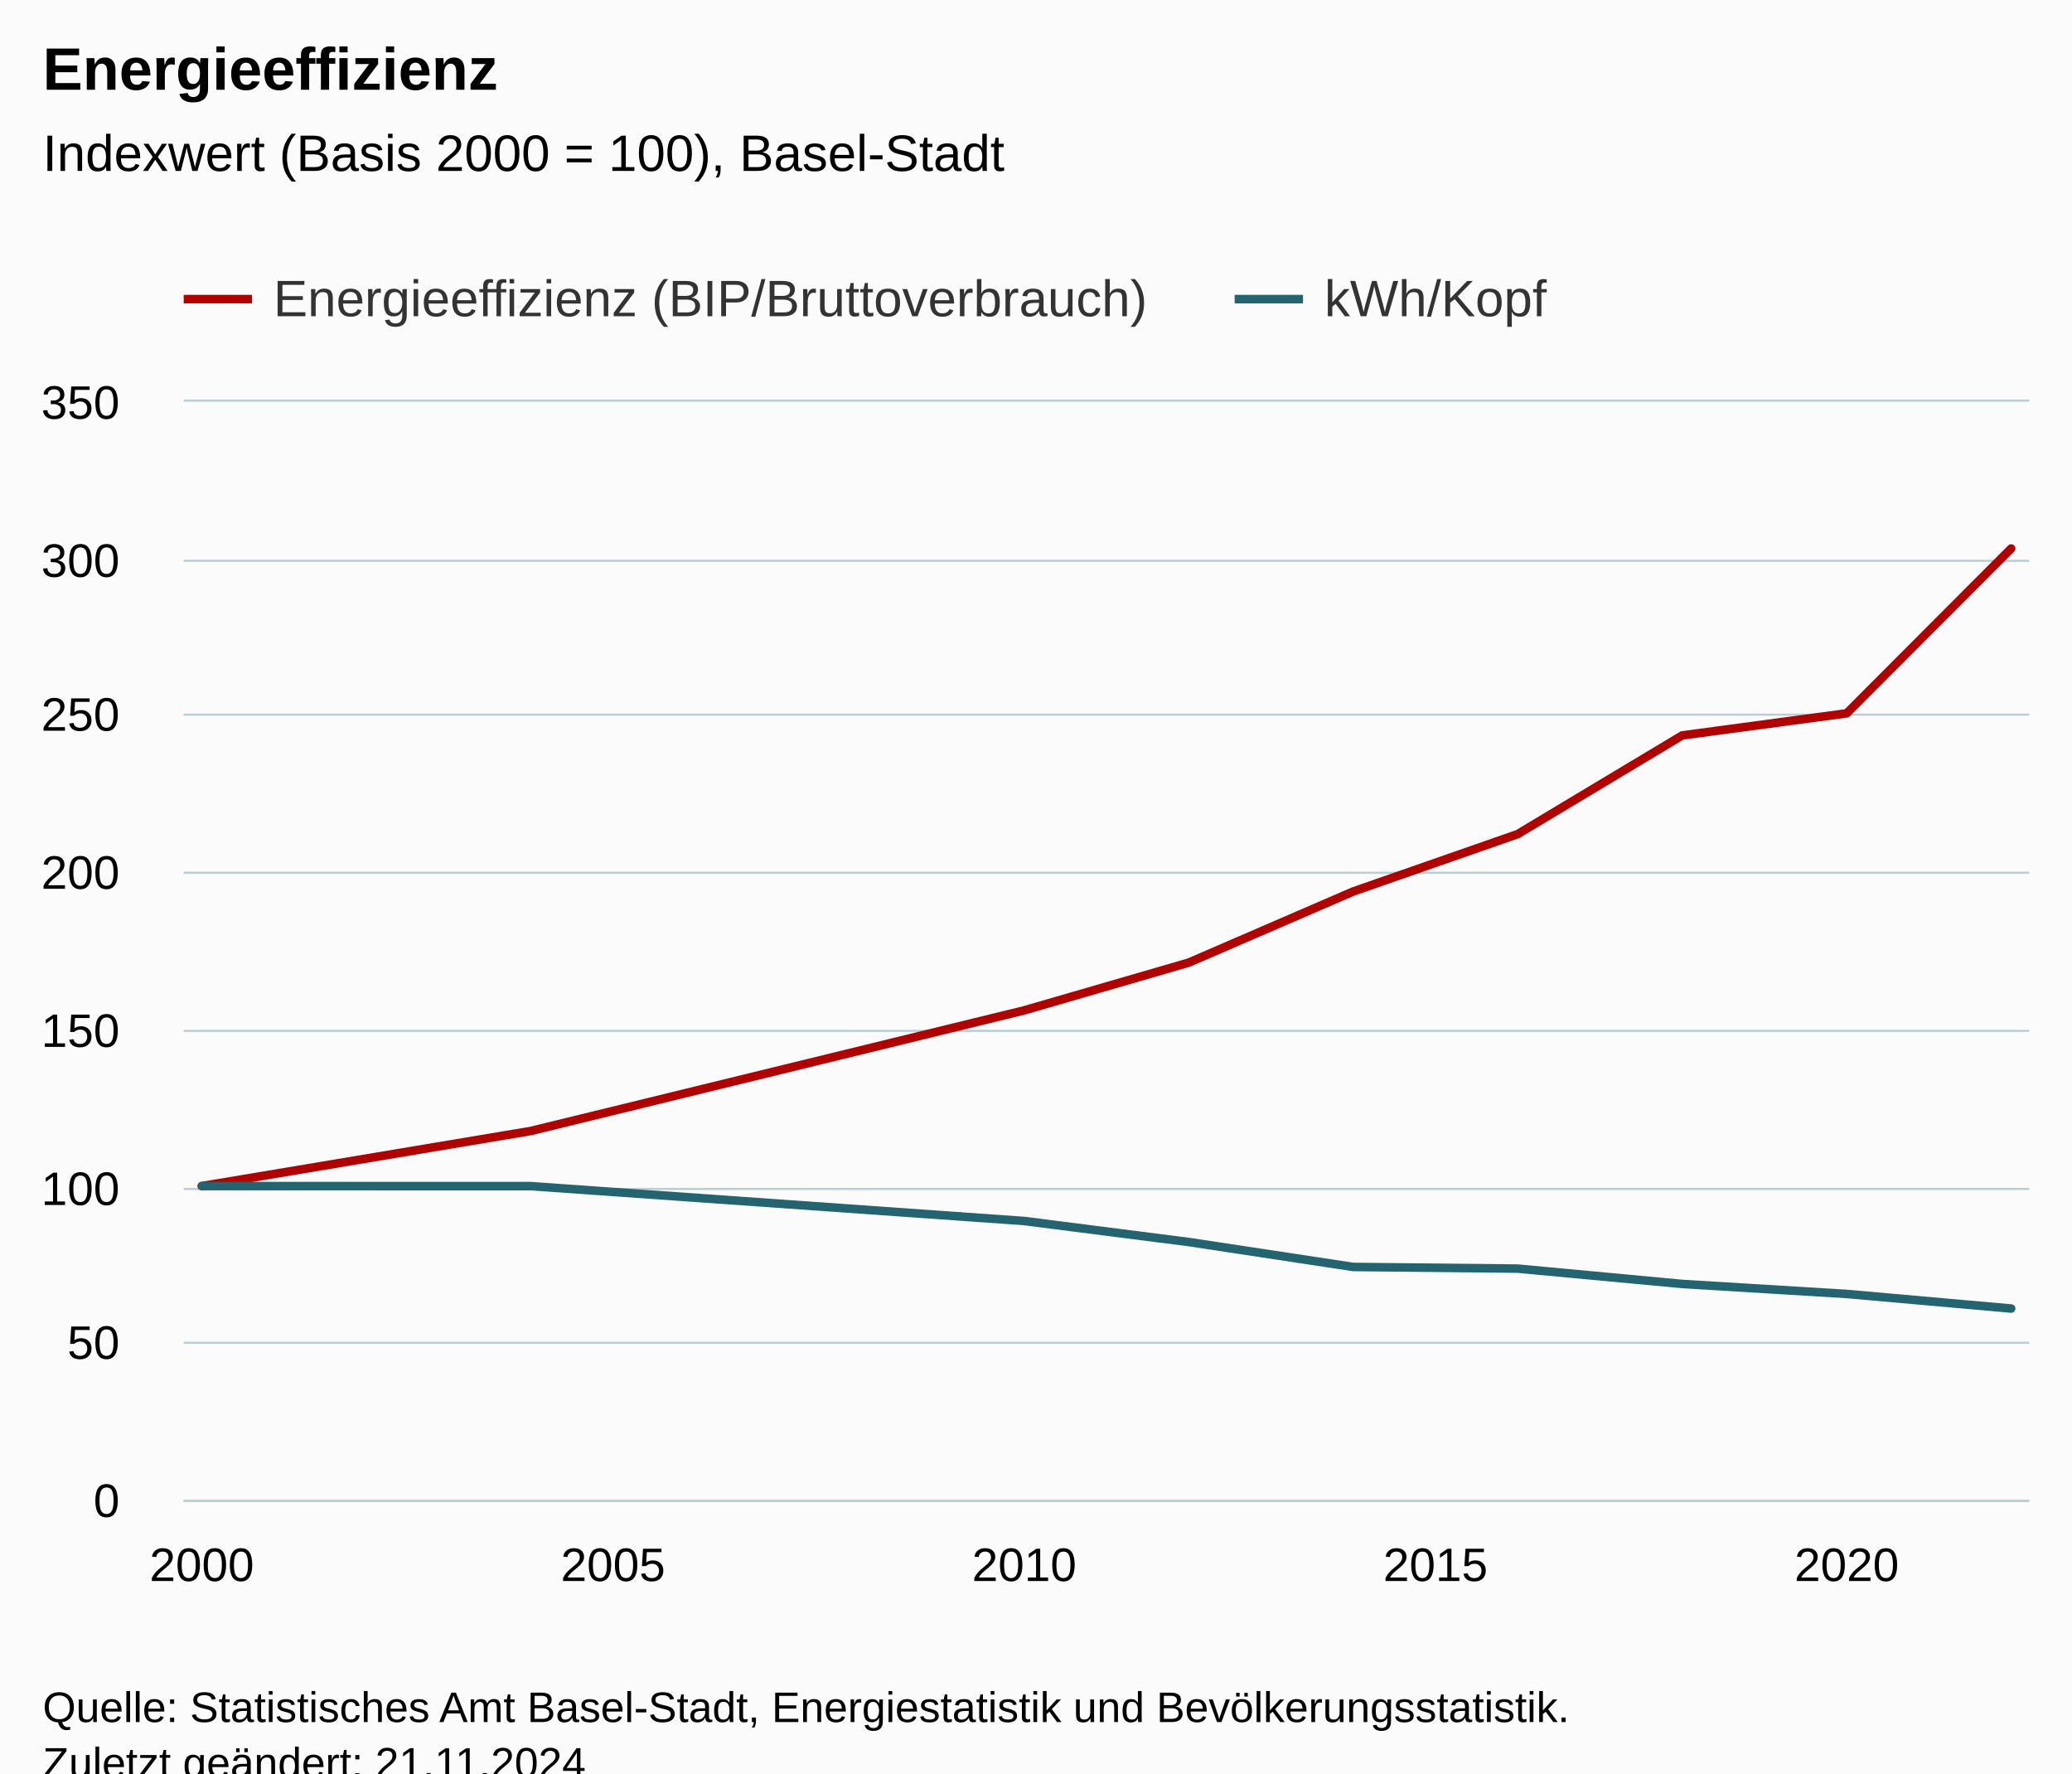
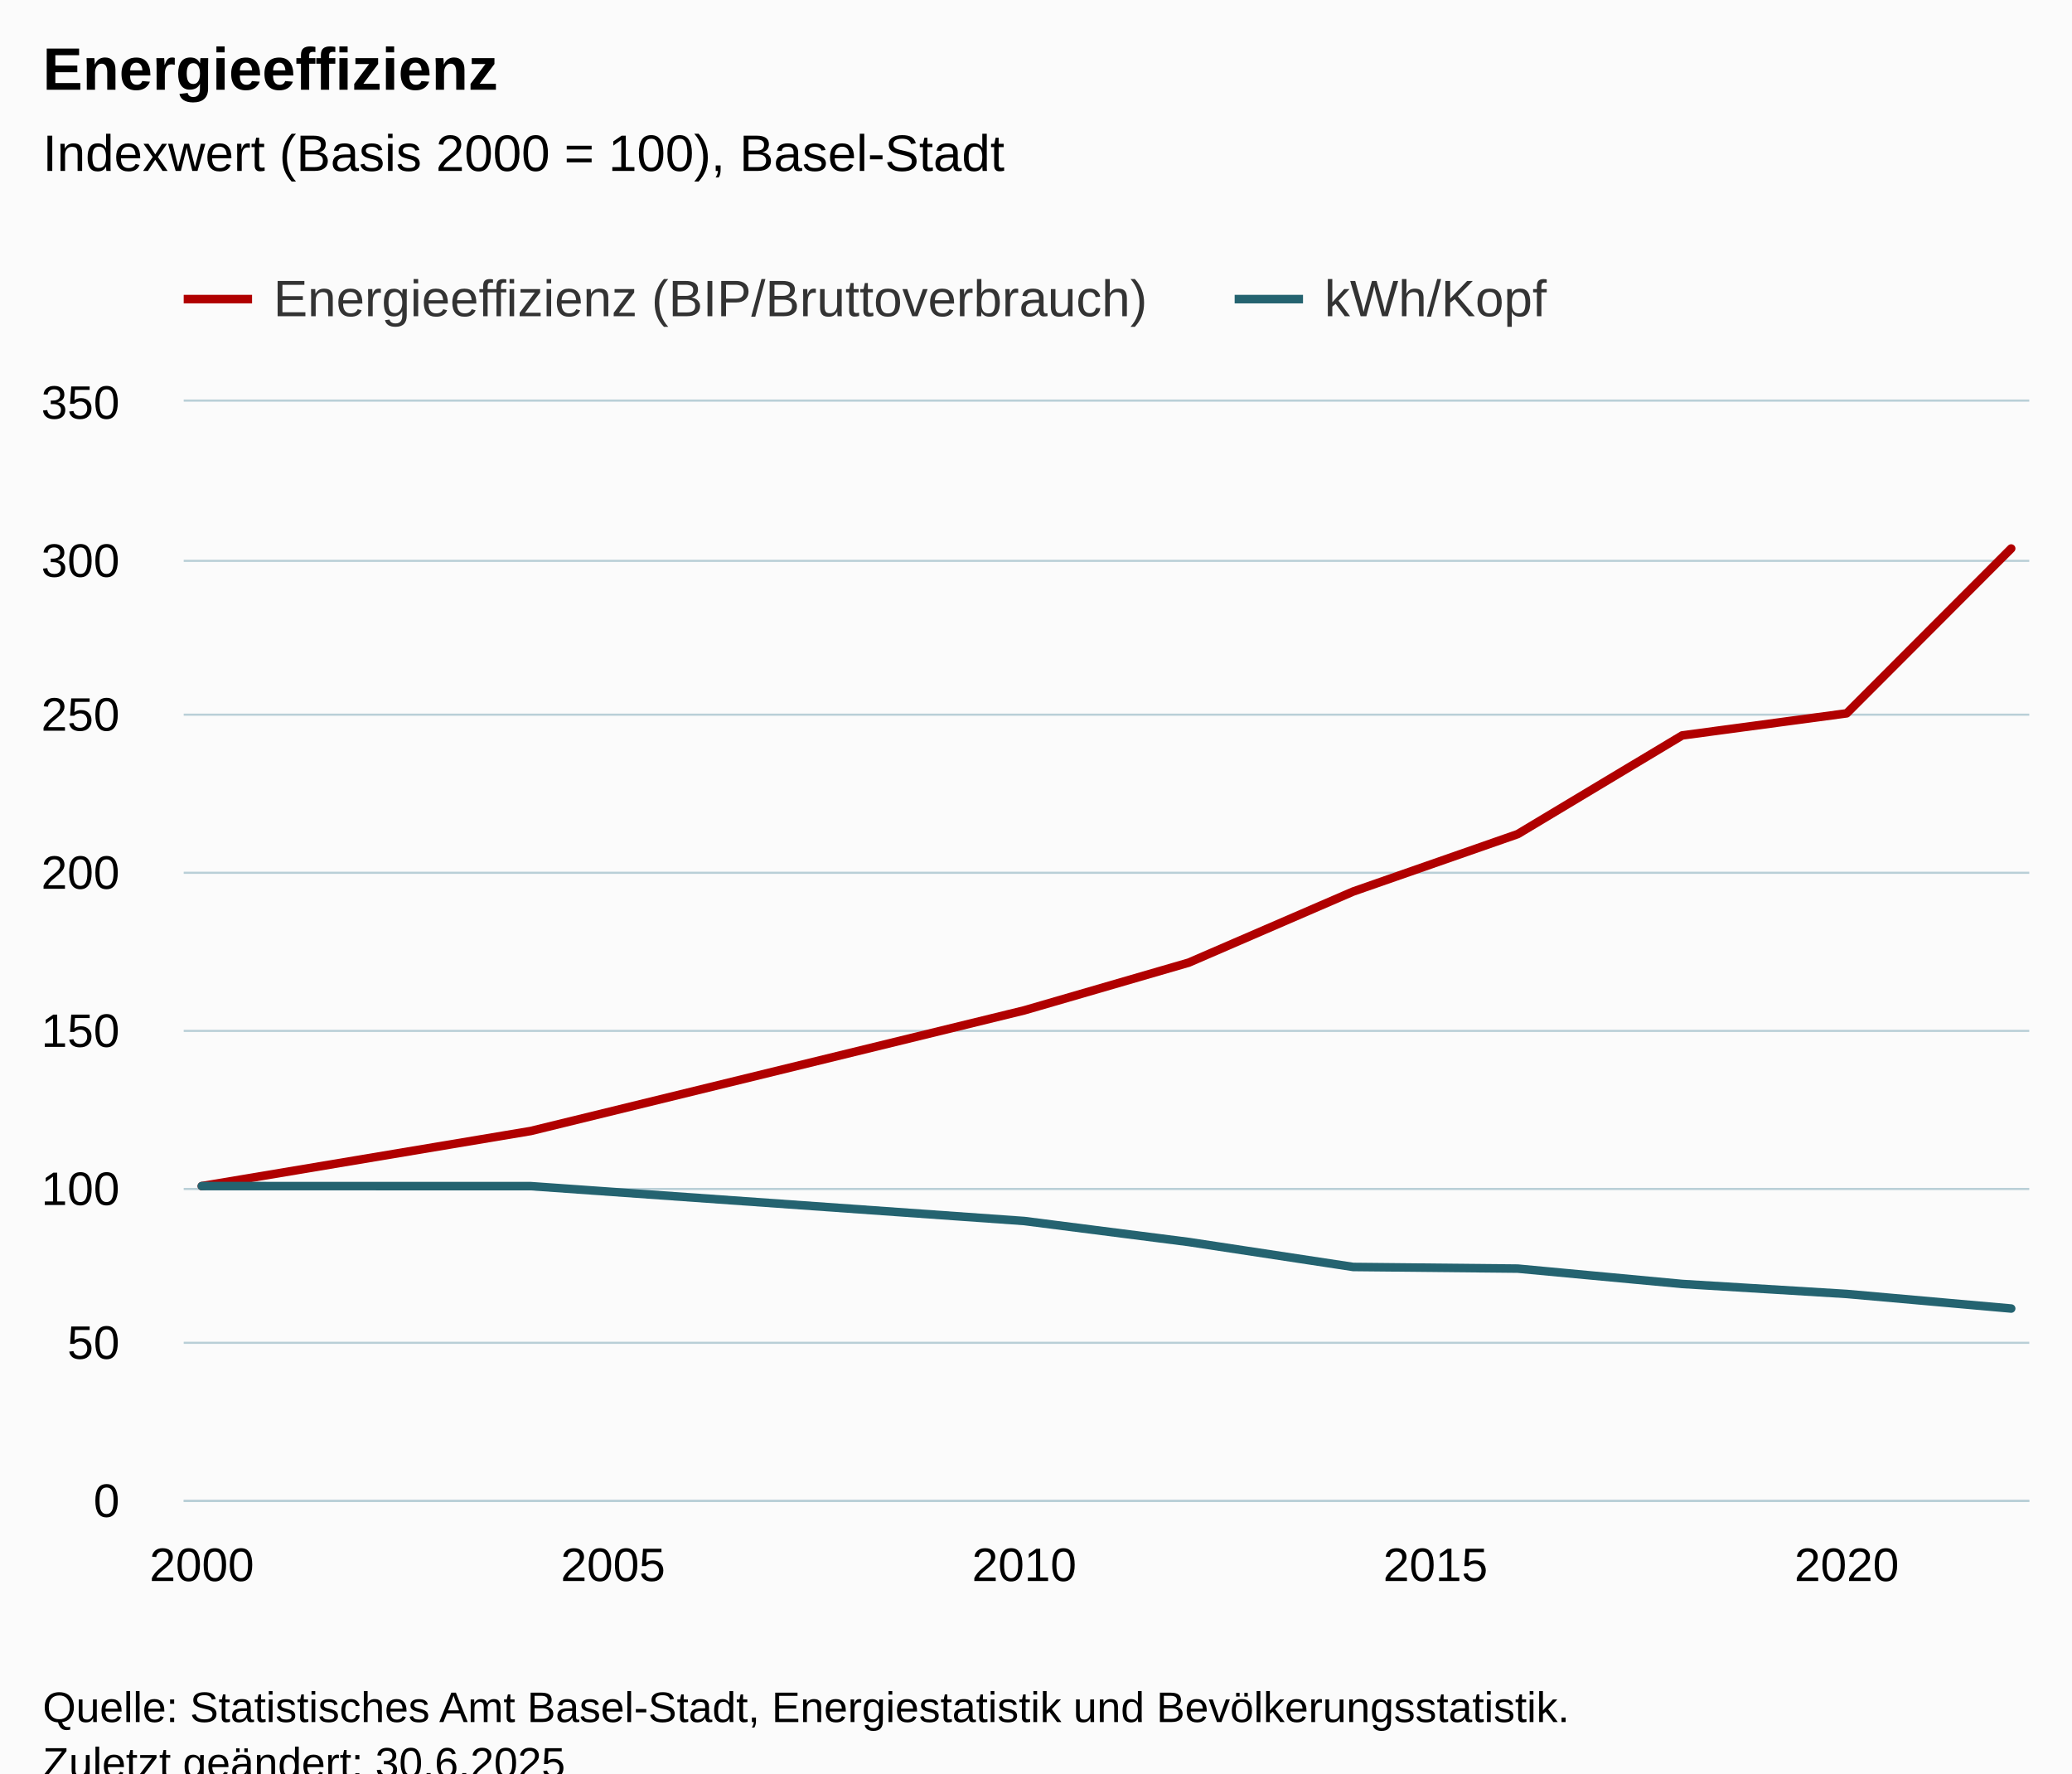
<svg xmlns="http://www.w3.org/2000/svg" version="1.1" class="highcharts-root" style="font-family:Arial;font-size:12px;" viewBox="0 0 485 415">
  <defs>
-     <clipPath id="highcharts-shw3ix9-25-">
+     <clipPath id="highcharts-s6d63n3-25-">
      <rect x="0" y="0" width="432" height="257" fill="none" />
    </clipPath>
-     <clipPath id="highcharts-shw3ix9-35-">
+     <clipPath id="highcharts-s6d63n3-35-">
      <rect x="0" y="0" width="432" height="257" fill="none" />
    </clipPath>
-     <clipPath id="highcharts-shw3ix9-45-">
+     <clipPath id="highcharts-s6d63n3-45-">
      <rect x="43" y="94" width="432" height="257" fill="none" />
    </clipPath>
  </defs>
  <rect fill="#fbfbfb" class="highcharts-background" x="0" y="0" width="485" height="428" rx="0" ry="0" />
  <rect fill="none" class="highcharts-plot-background" x="43" y="94" width="432" height="257" />
  <g class="highcharts-pane-group" data-z-index="0" />
  <g class="highcharts-grid highcharts-xaxis-grid" data-z-index="1">
    <path fill="none" data-z-index="1" class="highcharts-grid-line" d="M 46.5 94 L 46.5 351" opacity="1" />
    <path fill="none" data-z-index="1" class="highcharts-grid-line" d="M 142.5 94 L 142.5 351" opacity="1" />
    <path fill="none" data-z-index="1" class="highcharts-grid-line" d="M 239.5 94 L 239.5 351" opacity="1" />
    <path fill="none" data-z-index="1" class="highcharts-grid-line" d="M 335.5 94 L 335.5 351" opacity="1" />
    <path fill="none" data-z-index="1" class="highcharts-grid-line" d="M 431.5 94 L 431.5 351" opacity="1" />
  </g>
  <g class="highcharts-grid highcharts-yaxis-grid" data-z-index="1">
    <path fill="none" stroke="#B9CFD7" stroke-width="0.5" data-z-index="1" class="highcharts-grid-line" d="M 43 351.25 L 475 351.25" opacity="1" />
    <path fill="none" stroke="#B9CFD7" stroke-width="0.5" data-z-index="1" class="highcharts-grid-line" d="M 43 314.25 L 475 314.25" opacity="1" />
    <path fill="none" stroke="#B9CFD7" stroke-width="0.5" data-z-index="1" class="highcharts-grid-line" d="M 43 278.25 L 475 278.25" opacity="1" />
    <path fill="none" stroke="#B9CFD7" stroke-width="0.5" data-z-index="1" class="highcharts-grid-line" d="M 43 241.25 L 475 241.25" opacity="1" />
    <path fill="none" stroke="#B9CFD7" stroke-width="0.5" data-z-index="1" class="highcharts-grid-line" d="M 43 204.25 L 475 204.25" opacity="1" />
    <path fill="none" stroke="#B9CFD7" stroke-width="0.5" data-z-index="1" class="highcharts-grid-line" d="M 43 167.25 L 475 167.25" opacity="1" />
    <path fill="none" stroke="#B9CFD7" stroke-width="0.5" data-z-index="1" class="highcharts-grid-line" d="M 43 131.25 L 475 131.25" opacity="1" />
    <path fill="none" stroke="#B9CFD7" stroke-width="0.5" data-z-index="1" class="highcharts-grid-line" d="M 43 93.75 L 475 93.75" opacity="1" />
  </g>
  <rect fill="none" class="highcharts-plot-border" data-z-index="1" x="43" y="94" width="432" height="257" />
  <g class="highcharts-axis highcharts-xaxis" data-z-index="2">
    <path fill="none" class="highcharts-axis-line" stroke="#B9CFD7" stroke-width="0.5" data-z-index="7" d="M 43 351.25 L 475 351.25" />
  </g>
  <g class="highcharts-axis highcharts-yaxis" data-z-index="2">
    <path fill="none" class="highcharts-axis-line" data-z-index="7" d="M 43 94 L 43 351" />
  </g>
  <g class="highcharts-series-group" data-z-index="3">
-     <g class="highcharts-series highcharts-series-0 highcharts-line-series" data-z-index="0.1" opacity="1" transform="translate(43,94) scale(1 1)" clip-path="url(#highcharts-shw3ix9-35-)">
+     <g class="highcharts-series highcharts-series-0 highcharts-line-series" data-z-index="0.1" opacity="1" transform="translate(43,94) scale(1 1)" clip-path="url(#highcharts-s6d63n3-35-)">
      <path fill="none" d="M 4.235 183.571 L 81.241 170.681 L 196.749 142.451 L 235.251 131.279 L 273.754 114.633 L 312.257 101.2 L 350.759 78.106 L 389.262 72.937 L 427.765 34.369" class="highcharts-graph" data-z-index="1" stroke="#B00000" stroke-width="2" stroke-linejoin="round" stroke-linecap="round" />
    </g>
    <g class="highcharts-markers highcharts-series-0 highcharts-line-series" data-z-index="0.1" opacity="1" transform="translate(43,94) scale(1 1)" clip-path="none" />
-     <g class="highcharts-series highcharts-series-1 highcharts-line-series" data-z-index="0.1" opacity="1" transform="translate(43,94) scale(1 1)" clip-path="url(#highcharts-shw3ix9-35-)">
+     <g class="highcharts-series highcharts-series-1 highcharts-line-series" data-z-index="0.1" opacity="1" transform="translate(43,94) scale(1 1)" clip-path="url(#highcharts-s6d63n3-35-)">
      <path fill="none" d="M 4.235 183.571 L 81.241 183.583 L 196.749 191.746 L 235.251 196.662 L 273.754 202.501 L 312.257 202.886 L 350.759 206.478 L 389.262 208.817 L 427.765 212.23" class="highcharts-graph" data-z-index="1" stroke="#246370" stroke-width="2" stroke-linejoin="round" stroke-linecap="round" />
    </g>
    <g class="highcharts-markers highcharts-series-1 highcharts-line-series" data-z-index="0.1" opacity="1" transform="translate(43,94) scale(1 1)" clip-path="none" />
  </g>
  <text x="10" text-anchor="start" class="highcharts-title" data-z-index="4" style="color:#000000;font-size:14px;font-weight:bold;fill:#000000;" y="21">
    <tspan>Energieeffizienz</tspan>
  </text>
  <text x="10" text-anchor="start" class="highcharts-subtitle" data-z-index="4" style="color:#000000;font-size:12px;font-weight:normal;fill:#000000;" y="40">
    <tspan>Indexwert (Basis 2000 = 100), Basel-Stadt</tspan>
  </text>
  <text x="10" text-anchor="start" class="highcharts-caption" data-z-index="4" style="color:#666666;fill:#666666;" y="385" />
  <g class="highcharts-legend" data-z-index="7" transform="translate(35,56)">
    <rect fill="none" class="highcharts-legend-box" rx="0" ry="0" x="0" y="0" width="335" height="26" visibility="visible" />
    <g data-z-index="1">
      <g>
        <g class="highcharts-legend-item highcharts-line-series highcharts-color-undefined highcharts-series-0" data-z-index="1" transform="translate(8,3)">
          <path fill="none" d="M 0 11 L 16 11" class="highcharts-graph" stroke="#B00000" stroke-width="2" />
          <text x="21" style="color:#333333;cursor:pointer;font-size:12px;font-weight:normal;fill:#333333;" text-anchor="start" data-z-index="2" y="15">
            <tspan>Energieeffizienz (BIP/Bruttoverbrauch)</tspan>
          </text>
        </g>
        <g class="highcharts-legend-item highcharts-line-series highcharts-color-undefined highcharts-series-1" data-z-index="1" transform="translate(254,3)">
          <path fill="none" d="M 0 11 L 16 11" class="highcharts-graph" stroke="#246370" stroke-width="2" />
          <text x="21" y="15" style="color:#333333;cursor:pointer;font-size:12px;font-weight:normal;fill:#333333;" text-anchor="start" data-z-index="2">
            <tspan>kWh/Kopf</tspan>
          </text>
        </g>
      </g>
    </g>
  </g>
  <g class="highcharts-axis-labels highcharts-xaxis-labels" data-z-index="7">
    <text x="47.235" style="color:#000000;cursor:default;font-size:11px;fill:#000000;" text-anchor="middle" transform="translate(0,0)" y="370" opacity="1">2000</text>
    <text x="143.492" style="color:#000000;cursor:default;font-size:11px;fill:#000000;" text-anchor="middle" transform="translate(0,0)" y="370" opacity="1">2005</text>
    <text x="239.749" style="color:#000000;cursor:default;font-size:11px;fill:#000000;" text-anchor="middle" transform="translate(0,0)" y="370" opacity="1">2010</text>
    <text x="336.005" style="color:#000000;cursor:default;font-size:11px;fill:#000000;" text-anchor="middle" transform="translate(0,0)" y="370" opacity="1">2015</text>
    <text x="432.262" style="color:#000000;cursor:default;font-size:11px;fill:#000000;" text-anchor="middle" transform="translate(0,0)" y="370" opacity="1">2020</text>
  </g>
  <g class="highcharts-axis-labels highcharts-yaxis-labels" data-z-index="7">
    <text x="28" style="color:#000000;cursor:default;font-size:11px;fill:#000000;" text-anchor="end" transform="translate(0,0)" y="355" opacity="1">0</text>
    <text x="28" style="color:#000000;cursor:default;font-size:11px;fill:#000000;" text-anchor="end" transform="translate(0,0)" y="318" opacity="1">50</text>
    <text x="28" style="color:#000000;cursor:default;font-size:11px;fill:#000000;" text-anchor="end" transform="translate(0,0)" y="282" opacity="1">100</text>
    <text x="28" style="color:#000000;cursor:default;font-size:11px;fill:#000000;" text-anchor="end" transform="translate(0,0)" y="245" opacity="1">150</text>
    <text x="28" style="color:#000000;cursor:default;font-size:11px;fill:#000000;" text-anchor="end" transform="translate(0,0)" y="208" opacity="1">200</text>
    <text x="28" style="color:#000000;cursor:default;font-size:11px;fill:#000000;" text-anchor="end" transform="translate(0,0)" y="171" opacity="1">250</text>
    <text x="28" style="color:#000000;cursor:default;font-size:11px;fill:#000000;" text-anchor="end" transform="translate(0,0)" y="135" opacity="1">300</text>
    <text x="28" style="color:#000000;cursor:default;font-size:11px;fill:#000000;" text-anchor="end" transform="translate(0,0)" y="98" opacity="1">350</text>
  </g>
  <text x="10" class="highcharts-credits" text-anchor="start" data-z-index="8" style="cursor:default;color:#000000;font-size:10px;fill:#000000;" y="403">
    <tspan>Quelle: Statistisches Amt Basel-Stadt, Energiestatistik und Bevölkerungsstatistik.</tspan>
-     <tspan x="10" dy="13">Zuletzt geändert: 21.11.2024</tspan>
+     <tspan x="10" dy="13">Zuletzt geändert: 30.6.2025</tspan>
  </text>
-   <g class="highcharts-control-points" data-z-index="99" clip-path="url(#highcharts-shw3ix9-45-)" />
+   <g class="highcharts-control-points" data-z-index="99" clip-path="url(#highcharts-s6d63n3-45-)" />
</svg>
